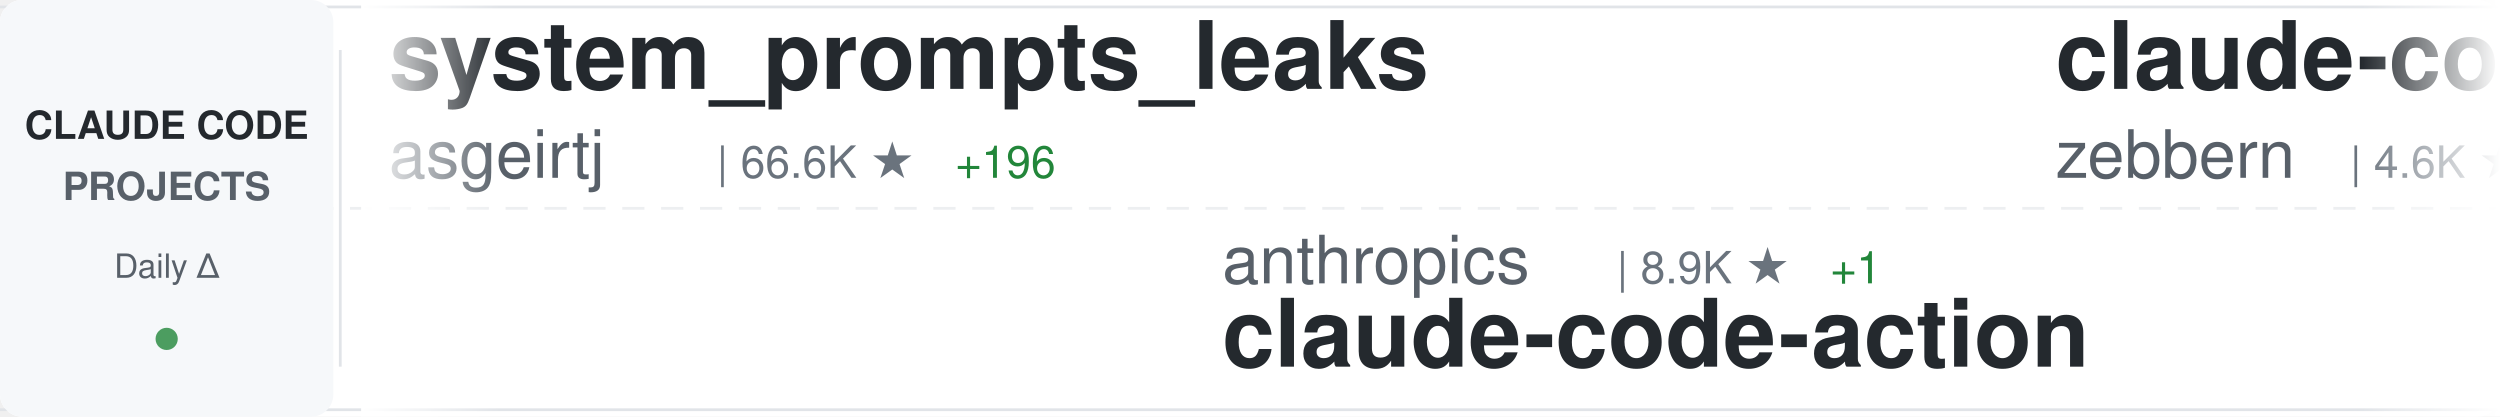
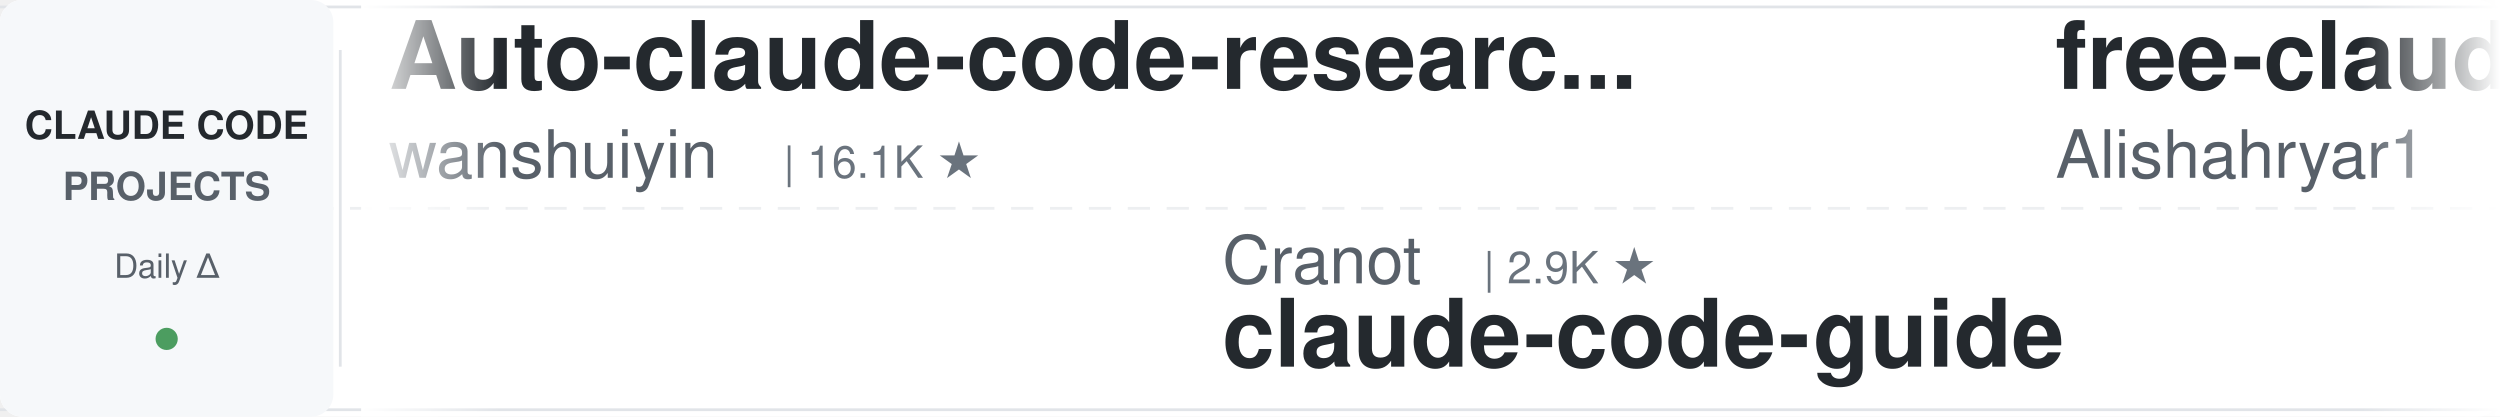
<svg xmlns="http://www.w3.org/2000/svg" width="900" height="150">
  <defs>
    <linearGradient id="awesomeLeftFade" x1="0%" y1="0%" x2="100%" y2="0%">
      <stop offset="0%" style="stop-color:#ffffff;stop-opacity:1" />
      <stop offset="100%" style="stop-color:#ffffff;stop-opacity:0" />
    </linearGradient>
    <linearGradient id="awesomeRightFade" x1="0%" y1="0%" x2="100%" y2="0%">
      <stop offset="0%" style="stop-color:#ffffff;stop-opacity:0" />
      <stop offset="100%" style="stop-color:#ffffff;stop-opacity:1" />
    </linearGradient>
  </defs>
  <rect width="900" height="150" fill="#ffffff" rx="8" />
  <rect x="0" y="2" width="900" height="1" fill="#e1e4e8" />
  <rect x="0" y="147" width="900" height="1" fill="#e1e4e8" />
  <line x1="0" y1="75" x2="900" y2="75" stroke="#e1e4e8" stroke-width="1" stroke-dasharray="8 6" opacity="0.6" />
  <rect x="0" y="0" width="120" height="150" fill="#f6f8fa" rx="8" />
  <text x="60" y="50" font-family="-apple-system, BlinkMacSystemFont, 'Segoe UI', Helvetica, Arial, sans-serif" font-size="14" font-weight="600" fill="#24292e" text-anchor="middle">CLAUDE CODE</text>
  <text x="60" y="72" font-family="-apple-system, BlinkMacSystemFont, 'Segoe UI', Helvetica, Arial, sans-serif" font-size="14" font-weight="600" fill="#586069" text-anchor="middle">PROJECTS</text>
  <text x="60" y="100" font-family="-apple-system, BlinkMacSystemFont, 'Segoe UI', Helvetica, Arial, sans-serif" font-size="12" font-weight="500" fill="#586069" text-anchor="middle">Daily Δ</text>
  <circle cx="60" cy="122" r="4" fill="#22863a" opacity="0.8" />
  <rect x="122" y="18" width="1" height="114" fill="#e1e4e8" />
  <clipPath id="awesomeTickerClip">
    <rect x="130" y="0" width="770" height="150" />
  </clipPath>
  <g clip-path="url(#awesomeTickerClip)">
    <g id="awesomeTickerItems">
      <animateTransform attributeName="transform" attributeType="XML" type="translate" from="0 0" to="-3000 0" dur="54s" repeatCount="indefinite" />
      <g transform="translate(0, 0)">
-         <text x="140" y="32" font-family="-apple-system, BlinkMacSystemFont, 'Segoe UI', Helvetica, Arial, sans-serif" font-size="34" font-weight="600" fill="#24292e">system_prompts_leaks</text>
-         <text x="140" y="64" font-family="-apple-system, BlinkMacSystemFont, 'Segoe UI', Helvetica, Arial, sans-serif" font-size="24" font-weight="400" fill="#586069">asgeirtj</text>
-         <text x="258" y="64" font-family="-apple-system, BlinkMacSystemFont, 'Segoe UI', Helvetica, Arial, sans-serif" font-size="16" font-weight="500" fill="#6a737d">| 66.6K ★</text>
-         <text x="344" y="64" font-family="-apple-system, BlinkMacSystemFont, 'Segoe UI', Helvetica, Arial, sans-serif" font-size="16" font-weight="500" fill="#22863a"> +196</text>
+         <text x="140" y="32" font-family="-apple-system, BlinkMacSystemFont, 'Segoe UI', Helvetica, Arial, sans-serif" font-size="34" font-weight="600" fill="#24292e">Auto-claude-code-researc...</text>
+         <text x="140" y="64" font-family="-apple-system, BlinkMacSystemFont, 'Segoe UI', Helvetica, Arial, sans-serif" font-size="24" font-weight="400" fill="#586069">wanshuiyin</text>
+         <text x="282" y="64" font-family="-apple-system, BlinkMacSystemFont, 'Segoe UI', Helvetica, Arial, sans-serif" font-size="16" font-weight="500" fill="#6a737d">| 16.1K ★</text>
      </g>
      <g transform="translate(300, 0)">
-         <text x="140" y="102" font-family="-apple-system, BlinkMacSystemFont, 'Segoe UI', Helvetica, Arial, sans-serif" font-size="24" font-weight="400" fill="#586069">anthropics</text>
-         <text x="282" y="102" font-family="-apple-system, BlinkMacSystemFont, 'Segoe UI', Helvetica, Arial, sans-serif" font-size="16" font-weight="500" fill="#6a737d">| 8.9K ★</text>
-         <text x="359" y="102" font-family="-apple-system, BlinkMacSystemFont, 'Segoe UI', Helvetica, Arial, sans-serif" font-size="16" font-weight="500" fill="#22863a"> +1</text>
-         <text x="140" y="132" font-family="-apple-system, BlinkMacSystemFont, 'Segoe UI', Helvetica, Arial, sans-serif" font-size="34" font-weight="600" fill="#24292e">claude-code-action</text>
+         <text x="140" y="102" font-family="-apple-system, BlinkMacSystemFont, 'Segoe UI', Helvetica, Arial, sans-serif" font-size="24" font-weight="400" fill="#586069">Cranot</text>
+         <text x="234" y="102" font-family="-apple-system, BlinkMacSystemFont, 'Segoe UI', Helvetica, Arial, sans-serif" font-size="16" font-weight="500" fill="#6a737d">| 2.9K ★</text>
+         <text x="140" y="132" font-family="-apple-system, BlinkMacSystemFont, 'Segoe UI', Helvetica, Arial, sans-serif" font-size="34" font-weight="600" fill="#24292e">claude-code-guide</text>
      </g>
      <g transform="translate(600, 0)">
-         <text x="140" y="32" font-family="-apple-system, BlinkMacSystemFont, 'Segoe UI', Helvetica, Arial, sans-serif" font-size="34" font-weight="600" fill="#24292e">claude-code-guide</text>
-         <text x="140" y="64" font-family="-apple-system, BlinkMacSystemFont, 'Segoe UI', Helvetica, Arial, sans-serif" font-size="24" font-weight="400" fill="#586069">zebbern</text>
-         <text x="246" y="64" font-family="-apple-system, BlinkMacSystemFont, 'Segoe UI', Helvetica, Arial, sans-serif" font-size="16" font-weight="500" fill="#6a737d">| 4.6K ★</text>
-         <text x="323" y="64" font-family="-apple-system, BlinkMacSystemFont, 'Segoe UI', Helvetica, Arial, sans-serif" font-size="16" font-weight="500" fill="#22863a"> +1</text>
+         <text x="140" y="32" font-family="-apple-system, BlinkMacSystemFont, 'Segoe UI', Helvetica, Arial, sans-serif" font-size="34" font-weight="600" fill="#24292e">free-claude-code</text>
+         <text x="140" y="64" font-family="-apple-system, BlinkMacSystemFont, 'Segoe UI', Helvetica, Arial, sans-serif" font-size="24" font-weight="400" fill="#586069">Alishahryar1</text>
+         <text x="306" y="64" font-family="-apple-system, BlinkMacSystemFont, 'Segoe UI', Helvetica, Arial, sans-serif" font-size="16" font-weight="500" fill="#6a737d">| 54.9K ★</text>
+         <text x="392" y="64" font-family="-apple-system, BlinkMacSystemFont, 'Segoe UI', Helvetica, Arial, sans-serif" font-size="16" font-weight="500" fill="#22863a"> +16</text>
      </g>
      <g transform="translate(900, 0)">
-         <text x="140" y="102" font-family="-apple-system, BlinkMacSystemFont, 'Segoe UI', Helvetica, Arial, sans-serif" font-size="24" font-weight="400" fill="#586069">anthropics</text>
-         <text x="282" y="102" font-family="-apple-system, BlinkMacSystemFont, 'Segoe UI', Helvetica, Arial, sans-serif" font-size="16" font-weight="500" fill="#6a737d">| 6.2K ★</text>
-         <text x="359" y="102" font-family="-apple-system, BlinkMacSystemFont, 'Segoe UI', Helvetica, Arial, sans-serif" font-size="16" font-weight="500" fill="#22863a"> +1</text>
-         <text x="140" y="132" font-family="-apple-system, BlinkMacSystemFont, 'Segoe UI', Helvetica, Arial, sans-serif" font-size="34" font-weight="600" fill="#24292e">claude-code-security-rev...</text>
+         <text x="140" y="102" font-family="-apple-system, BlinkMacSystemFont, 'Segoe UI', Helvetica, Arial, sans-serif" font-size="24" font-weight="400" fill="#586069">SeemSeam</text>
+         <text x="258" y="102" font-family="-apple-system, BlinkMacSystemFont, 'Segoe UI', Helvetica, Arial, sans-serif" font-size="16" font-weight="500" fill="#6a737d">| 3.5K ★</text>
+         <text x="140" y="132" font-family="-apple-system, BlinkMacSystemFont, 'Segoe UI', Helvetica, Arial, sans-serif" font-size="34" font-weight="600" fill="#24292e">claude_codex_bridge</text>
      </g>
      <g transform="translate(1200, 0)">
-         <text x="140" y="32" font-family="-apple-system, BlinkMacSystemFont, 'Segoe UI', Helvetica, Arial, sans-serif" font-size="34" font-weight="600" fill="#24292e">claude-code-analysis</text>
-         <text x="140" y="64" font-family="-apple-system, BlinkMacSystemFont, 'Segoe UI', Helvetica, Arial, sans-serif" font-size="24" font-weight="400" fill="#586069">liuup</text>
-         <text x="222" y="64" font-family="-apple-system, BlinkMacSystemFont, 'Segoe UI', Helvetica, Arial, sans-serif" font-size="16" font-weight="500" fill="#6a737d">| 3.9K ★</text>
+         <text x="140" y="32" font-family="-apple-system, BlinkMacSystemFont, 'Segoe UI', Helvetica, Arial, sans-serif" font-size="34" font-weight="600" fill="#24292e">everything-claude-code</text>
+         <text x="140" y="64" font-family="-apple-system, BlinkMacSystemFont, 'Segoe UI', Helvetica, Arial, sans-serif" font-size="24" font-weight="400" fill="#586069">WorldFlowAI</text>
+         <text x="294" y="64" font-family="-apple-system, BlinkMacSystemFont, 'Segoe UI', Helvetica, Arial, sans-serif" font-size="16" font-weight="500" fill="#6a737d">| 2.9K ★</text>
+         <text x="371" y="64" font-family="-apple-system, BlinkMacSystemFont, 'Segoe UI', Helvetica, Arial, sans-serif" font-size="16" font-weight="500" fill="#22863a"> +5</text>
      </g>
      <g transform="translate(1500, 0)">
-         <text x="140" y="102" font-family="-apple-system, BlinkMacSystemFont, 'Segoe UI', Helvetica, Arial, sans-serif" font-size="24" font-weight="400" fill="#586069">luyao618</text>
-         <text x="258" y="102" font-family="-apple-system, BlinkMacSystemFont, 'Segoe UI', Helvetica, Arial, sans-serif" font-size="16" font-weight="500" fill="#6a737d">| 1.7K ★</text>
-         <text x="140" y="132" font-family="-apple-system, BlinkMacSystemFont, 'Segoe UI', Helvetica, Arial, sans-serif" font-size="34" font-weight="600" fill="#24292e">Claude-Code-Source-Study</text>
+         <text x="140" y="102" font-family="-apple-system, BlinkMacSystemFont, 'Segoe UI', Helvetica, Arial, sans-serif" font-size="24" font-weight="400" fill="#586069">asgeirtj</text>
+         <text x="258" y="102" font-family="-apple-system, BlinkMacSystemFont, 'Segoe UI', Helvetica, Arial, sans-serif" font-size="16" font-weight="500" fill="#6a737d">| 66.7K ★</text>
+         <text x="344" y="102" font-family="-apple-system, BlinkMacSystemFont, 'Segoe UI', Helvetica, Arial, sans-serif" font-size="16" font-weight="500" fill="#22863a"> +69</text>
+         <text x="140" y="132" font-family="-apple-system, BlinkMacSystemFont, 'Segoe UI', Helvetica, Arial, sans-serif" font-size="34" font-weight="600" fill="#24292e">system_prompts_leaks</text>
      </g>
      <g transform="translate(1800, 0)">
-         <text x="140" y="32" font-family="-apple-system, BlinkMacSystemFont, 'Segoe UI', Helvetica, Arial, sans-serif" font-size="34" font-weight="600" fill="#24292e">claude-code-hooks-master...</text>
-         <text x="140" y="64" font-family="-apple-system, BlinkMacSystemFont, 'Segoe UI', Helvetica, Arial, sans-serif" font-size="24" font-weight="400" fill="#586069">disler</text>
-         <text x="234" y="64" font-family="-apple-system, BlinkMacSystemFont, 'Segoe UI', Helvetica, Arial, sans-serif" font-size="16" font-weight="500" fill="#6a737d">| 3.9K ★</text>
+         <text x="140" y="32" font-family="-apple-system, BlinkMacSystemFont, 'Segoe UI', Helvetica, Arial, sans-serif" font-size="34" font-weight="600" fill="#24292e">claude-code-rust</text>
+         <text x="140" y="64" font-family="-apple-system, BlinkMacSystemFont, 'Segoe UI', Helvetica, Arial, sans-serif" font-size="24" font-weight="400" fill="#586069">lorryjovens-hub</text>
+         <text x="342" y="64" font-family="-apple-system, BlinkMacSystemFont, 'Segoe UI', Helvetica, Arial, sans-serif" font-size="16" font-weight="500" fill="#6a737d">| 1.7K ★</text>
      </g>
      <g transform="translate(2100, 0)">
-         <text x="140" y="102" font-family="-apple-system, BlinkMacSystemFont, 'Segoe UI', Helvetica, Arial, sans-serif" font-size="24" font-weight="400" fill="#586069">multica-ai</text>
-         <text x="282" y="102" font-family="-apple-system, BlinkMacSystemFont, 'Segoe UI', Helvetica, Arial, sans-serif" font-size="16" font-weight="500" fill="#6a737d">| 212.9K ★</text>
-         <text x="377" y="102" font-family="-apple-system, BlinkMacSystemFont, 'Segoe UI', Helvetica, Arial, sans-serif" font-size="16" font-weight="500" fill="#22863a"> +55</text>
-         <text x="140" y="132" font-family="-apple-system, BlinkMacSystemFont, 'Segoe UI', Helvetica, Arial, sans-serif" font-size="34" font-weight="600" fill="#24292e">andrej-karpathy-skills</text>
+         <text x="140" y="102" font-family="-apple-system, BlinkMacSystemFont, 'Segoe UI', Helvetica, Arial, sans-serif" font-size="24" font-weight="400" fill="#586069">frankbria</text>
+         <text x="270" y="102" font-family="-apple-system, BlinkMacSystemFont, 'Segoe UI', Helvetica, Arial, sans-serif" font-size="16" font-weight="500" fill="#6a737d">| 9.6K ★</text>
+         <text x="140" y="132" font-family="-apple-system, BlinkMacSystemFont, 'Segoe UI', Helvetica, Arial, sans-serif" font-size="34" font-weight="600" fill="#24292e">ralph-claude-code</text>
      </g>
      <g transform="translate(2400, 0)">
-         <text x="140" y="32" font-family="-apple-system, BlinkMacSystemFont, 'Segoe UI', Helvetica, Arial, sans-serif" font-size="34" font-weight="600" fill="#24292e">claude-code-tips</text>
-         <text x="140" y="64" font-family="-apple-system, BlinkMacSystemFont, 'Segoe UI', Helvetica, Arial, sans-serif" font-size="24" font-weight="400" fill="#586069">ykdojo</text>
-         <text x="234" y="64" font-family="-apple-system, BlinkMacSystemFont, 'Segoe UI', Helvetica, Arial, sans-serif" font-size="16" font-weight="500" fill="#6a737d">| 10.1K ★</text>
-         <text x="320" y="64" font-family="-apple-system, BlinkMacSystemFont, 'Segoe UI', Helvetica, Arial, sans-serif" font-size="16" font-weight="500" fill="#22863a"> +1</text>
+         <text x="140" y="32" font-family="-apple-system, BlinkMacSystemFont, 'Segoe UI', Helvetica, Arial, sans-serif" font-size="34" font-weight="600" fill="#24292e">Claude-code</text>
+         <text x="140" y="64" font-family="-apple-system, BlinkMacSystemFont, 'Segoe UI', Helvetica, Arial, sans-serif" font-size="24" font-weight="400" fill="#586069">zstmfhy</text>
+         <text x="246" y="64" font-family="-apple-system, BlinkMacSystemFont, 'Segoe UI', Helvetica, Arial, sans-serif" font-size="16" font-weight="500" fill="#6a737d">| 189 ★</text>
      </g>
      <g transform="translate(2700, 0)">
-         <text x="140" y="102" font-family="-apple-system, BlinkMacSystemFont, 'Segoe UI', Helvetica, Arial, sans-serif" font-size="24" font-weight="400" fill="#586069">shanraisshan</text>
-         <text x="306" y="102" font-family="-apple-system, BlinkMacSystemFont, 'Segoe UI', Helvetica, Arial, sans-serif" font-size="16" font-weight="500" fill="#6a737d">| 65.9K ★</text>
-         <text x="392" y="102" font-family="-apple-system, BlinkMacSystemFont, 'Segoe UI', Helvetica, Arial, sans-serif" font-size="16" font-weight="500" fill="#22863a"> +10</text>
-         <text x="140" y="132" font-family="-apple-system, BlinkMacSystemFont, 'Segoe UI', Helvetica, Arial, sans-serif" font-size="34" font-weight="600" fill="#24292e">claude-code-best-practic...</text>
+         <text x="140" y="102" font-family="-apple-system, BlinkMacSystemFont, 'Segoe UI', Helvetica, Arial, sans-serif" font-size="24" font-weight="400" fill="#586069">KPR111</text>
+         <text x="234" y="102" font-family="-apple-system, BlinkMacSystemFont, 'Segoe UI', Helvetica, Arial, sans-serif" font-size="16" font-weight="500" fill="#6a737d">| 18 ★</text>
+         <text x="140" y="132" font-family="-apple-system, BlinkMacSystemFont, 'Segoe UI', Helvetica, Arial, sans-serif" font-size="34" font-weight="600" fill="#24292e">Claude-Code</text>
      </g>
      <g transform="translate(3000, 0)">
-         <text x="140" y="32" font-family="-apple-system, BlinkMacSystemFont, 'Segoe UI', Helvetica, Arial, sans-serif" font-size="34" font-weight="600" fill="#24292e">system_prompts_leaks</text>
-         <text x="140" y="64" font-family="-apple-system, BlinkMacSystemFont, 'Segoe UI', Helvetica, Arial, sans-serif" font-size="24" font-weight="400" fill="#586069">asgeirtj</text>
-         <text x="258" y="64" font-family="-apple-system, BlinkMacSystemFont, 'Segoe UI', Helvetica, Arial, sans-serif" font-size="16" font-weight="500" fill="#6a737d">| 66.6K ★</text>
-         <text x="344" y="64" font-family="-apple-system, BlinkMacSystemFont, 'Segoe UI', Helvetica, Arial, sans-serif" font-size="16" font-weight="500" fill="#22863a"> +196</text>
+         <text x="140" y="32" font-family="-apple-system, BlinkMacSystemFont, 'Segoe UI', Helvetica, Arial, sans-serif" font-size="34" font-weight="600" fill="#24292e">Auto-claude-code-researc...</text>
+         <text x="140" y="64" font-family="-apple-system, BlinkMacSystemFont, 'Segoe UI', Helvetica, Arial, sans-serif" font-size="24" font-weight="400" fill="#586069">wanshuiyin</text>
+         <text x="282" y="64" font-family="-apple-system, BlinkMacSystemFont, 'Segoe UI', Helvetica, Arial, sans-serif" font-size="16" font-weight="500" fill="#6a737d">| 16.1K ★</text>
      </g>
      <g transform="translate(3300, 0)">
-         <text x="140" y="102" font-family="-apple-system, BlinkMacSystemFont, 'Segoe UI', Helvetica, Arial, sans-serif" font-size="24" font-weight="400" fill="#586069">anthropics</text>
-         <text x="282" y="102" font-family="-apple-system, BlinkMacSystemFont, 'Segoe UI', Helvetica, Arial, sans-serif" font-size="16" font-weight="500" fill="#6a737d">| 8.9K ★</text>
-         <text x="359" y="102" font-family="-apple-system, BlinkMacSystemFont, 'Segoe UI', Helvetica, Arial, sans-serif" font-size="16" font-weight="500" fill="#22863a"> +1</text>
-         <text x="140" y="132" font-family="-apple-system, BlinkMacSystemFont, 'Segoe UI', Helvetica, Arial, sans-serif" font-size="34" font-weight="600" fill="#24292e">claude-code-action</text>
+         <text x="140" y="102" font-family="-apple-system, BlinkMacSystemFont, 'Segoe UI', Helvetica, Arial, sans-serif" font-size="24" font-weight="400" fill="#586069">Cranot</text>
+         <text x="234" y="102" font-family="-apple-system, BlinkMacSystemFont, 'Segoe UI', Helvetica, Arial, sans-serif" font-size="16" font-weight="500" fill="#6a737d">| 2.9K ★</text>
+         <text x="140" y="132" font-family="-apple-system, BlinkMacSystemFont, 'Segoe UI', Helvetica, Arial, sans-serif" font-size="34" font-weight="600" fill="#24292e">claude-code-guide</text>
      </g>
      <g transform="translate(3600, 0)">
-         <text x="140" y="32" font-family="-apple-system, BlinkMacSystemFont, 'Segoe UI', Helvetica, Arial, sans-serif" font-size="34" font-weight="600" fill="#24292e">claude-code-guide</text>
-         <text x="140" y="64" font-family="-apple-system, BlinkMacSystemFont, 'Segoe UI', Helvetica, Arial, sans-serif" font-size="24" font-weight="400" fill="#586069">zebbern</text>
-         <text x="246" y="64" font-family="-apple-system, BlinkMacSystemFont, 'Segoe UI', Helvetica, Arial, sans-serif" font-size="16" font-weight="500" fill="#6a737d">| 4.6K ★</text>
-         <text x="323" y="64" font-family="-apple-system, BlinkMacSystemFont, 'Segoe UI', Helvetica, Arial, sans-serif" font-size="16" font-weight="500" fill="#22863a"> +1</text>
+         <text x="140" y="32" font-family="-apple-system, BlinkMacSystemFont, 'Segoe UI', Helvetica, Arial, sans-serif" font-size="34" font-weight="600" fill="#24292e">free-claude-code</text>
+         <text x="140" y="64" font-family="-apple-system, BlinkMacSystemFont, 'Segoe UI', Helvetica, Arial, sans-serif" font-size="24" font-weight="400" fill="#586069">Alishahryar1</text>
+         <text x="306" y="64" font-family="-apple-system, BlinkMacSystemFont, 'Segoe UI', Helvetica, Arial, sans-serif" font-size="16" font-weight="500" fill="#6a737d">| 54.9K ★</text>
+         <text x="392" y="64" font-family="-apple-system, BlinkMacSystemFont, 'Segoe UI', Helvetica, Arial, sans-serif" font-size="16" font-weight="500" fill="#22863a"> +16</text>
      </g>
      <g transform="translate(3900, 0)">
-         <text x="140" y="102" font-family="-apple-system, BlinkMacSystemFont, 'Segoe UI', Helvetica, Arial, sans-serif" font-size="24" font-weight="400" fill="#586069">anthropics</text>
-         <text x="282" y="102" font-family="-apple-system, BlinkMacSystemFont, 'Segoe UI', Helvetica, Arial, sans-serif" font-size="16" font-weight="500" fill="#6a737d">| 6.2K ★</text>
-         <text x="359" y="102" font-family="-apple-system, BlinkMacSystemFont, 'Segoe UI', Helvetica, Arial, sans-serif" font-size="16" font-weight="500" fill="#22863a"> +1</text>
-         <text x="140" y="132" font-family="-apple-system, BlinkMacSystemFont, 'Segoe UI', Helvetica, Arial, sans-serif" font-size="34" font-weight="600" fill="#24292e">claude-code-security-rev...</text>
+         <text x="140" y="102" font-family="-apple-system, BlinkMacSystemFont, 'Segoe UI', Helvetica, Arial, sans-serif" font-size="24" font-weight="400" fill="#586069">SeemSeam</text>
+         <text x="258" y="102" font-family="-apple-system, BlinkMacSystemFont, 'Segoe UI', Helvetica, Arial, sans-serif" font-size="16" font-weight="500" fill="#6a737d">| 3.5K ★</text>
+         <text x="140" y="132" font-family="-apple-system, BlinkMacSystemFont, 'Segoe UI', Helvetica, Arial, sans-serif" font-size="34" font-weight="600" fill="#24292e">claude_codex_bridge</text>
      </g>
    </g>
  </g>
  <rect x="130" y="0" width="50" height="150" fill="url(#awesomeLeftFade)" />
  <rect x="850" y="0" width="50" height="150" fill="url(#awesomeRightFade)" />
</svg>
